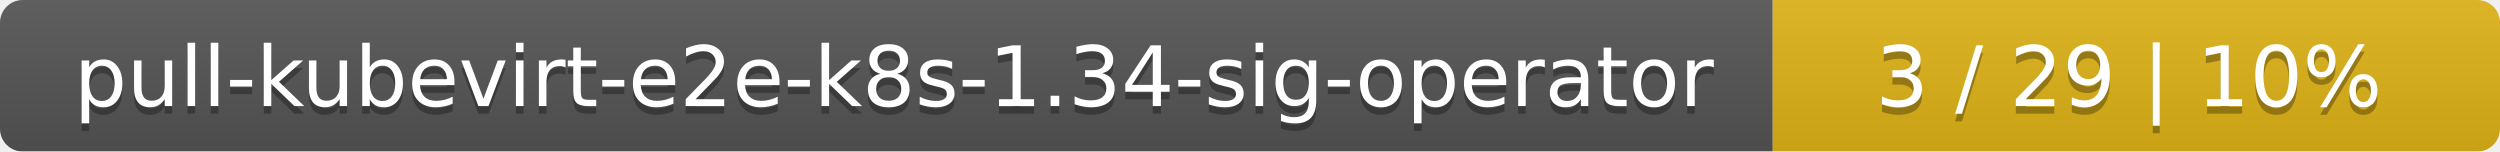
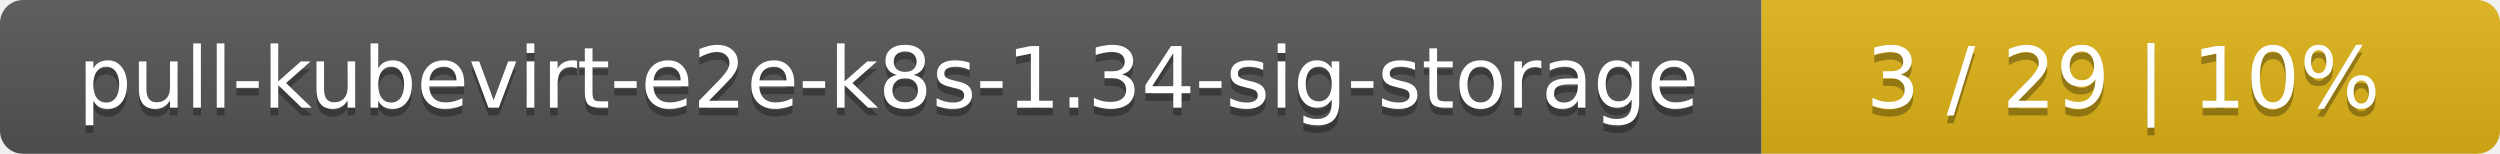
- <svg xmlns="http://www.w3.org/2000/svg" width="330" height="20">
+ <svg xmlns="http://www.w3.org/2000/svg" width="325" height="20">
  <linearGradient id="smooth" x2="0" y2="100%">
    <stop offset="0" stop-color="#bbb" stop-opacity=".1" />
    <stop offset="1" stop-opacity=".1" />
  </linearGradient>
  <mask id="round">
-     <rect width="330" height="20" rx="3" fill="#fff" />
+     <rect width="325" height="20" rx="3" fill="#fff" />
  </mask>
  <g mask="url(#round)">
-     <rect width="234" height="20" fill="#555" />
-     <rect x="234" width="96" height="20" fill="#dfb317" />
-     <rect width="330" height="20" fill="url(#smooth)" />
+     <rect width="229" height="20" fill="#555" />
+     <rect x="229" width="96" height="20" fill="#dfb317" />
+     <rect width="325" height="20" fill="url(#smooth)" />
  </g>
  <g fill="#fff" text-anchor="middle" font-family="DejaVu Sans,Verdana,Geneva,sans-serif" font-size="11">
-     <text x="118" y="15" fill="#010101" fill-opacity=".3">pull-kubevirt-e2e-k8s-1.34-sig-operator</text>
-     <text x="118" y="14">pull-kubevirt-e2e-k8s-1.34-sig-operator</text>
-     <text x="281" y="15" fill="#010101" fill-opacity=".3">3 / 29    |    10%</text>
-     <text x="281" y="14">3 / 29    |    10%</text>
+     <text x="115.5" y="15" fill="#010101" fill-opacity=".3">pull-kubevirt-e2e-k8s-1.34-sig-storage</text>
+     <text x="115.5" y="14">pull-kubevirt-e2e-k8s-1.34-sig-storage</text>
+     <text x="276" y="15" fill="#010101" fill-opacity=".3">3 / 29    |    10%</text>
+     <text x="276" y="14">3 / 29    |    10%</text>
  </g>
</svg>
